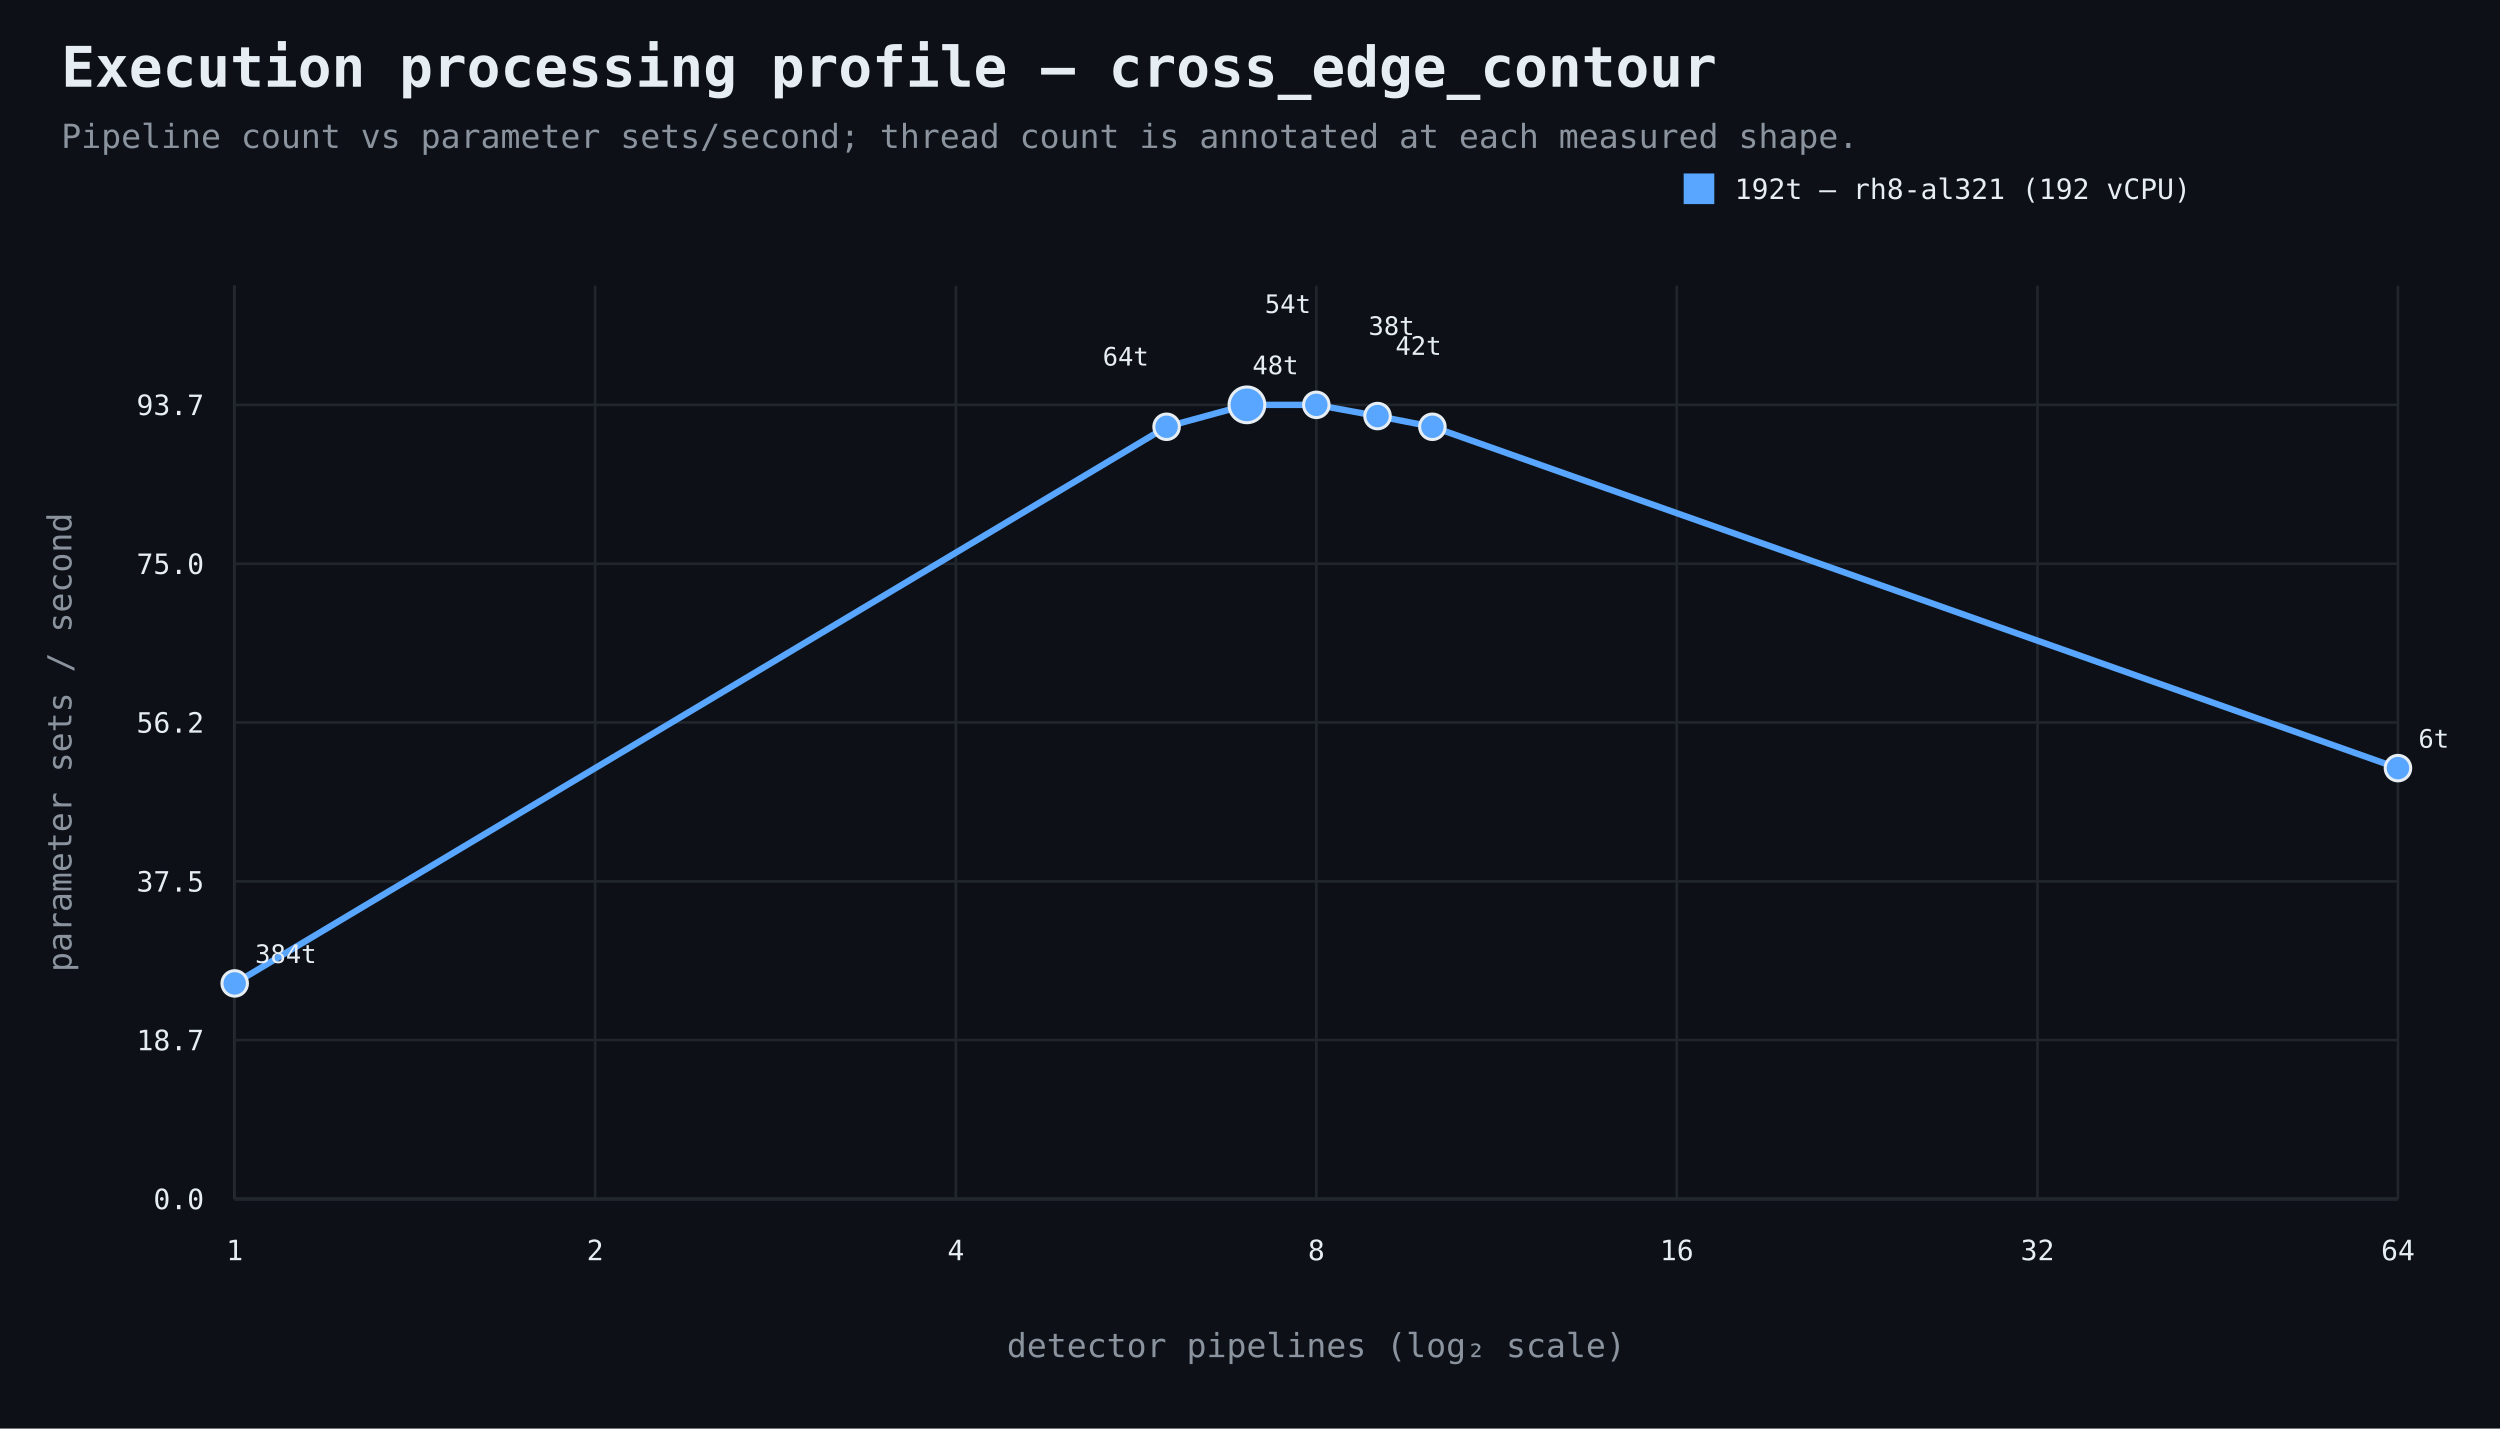
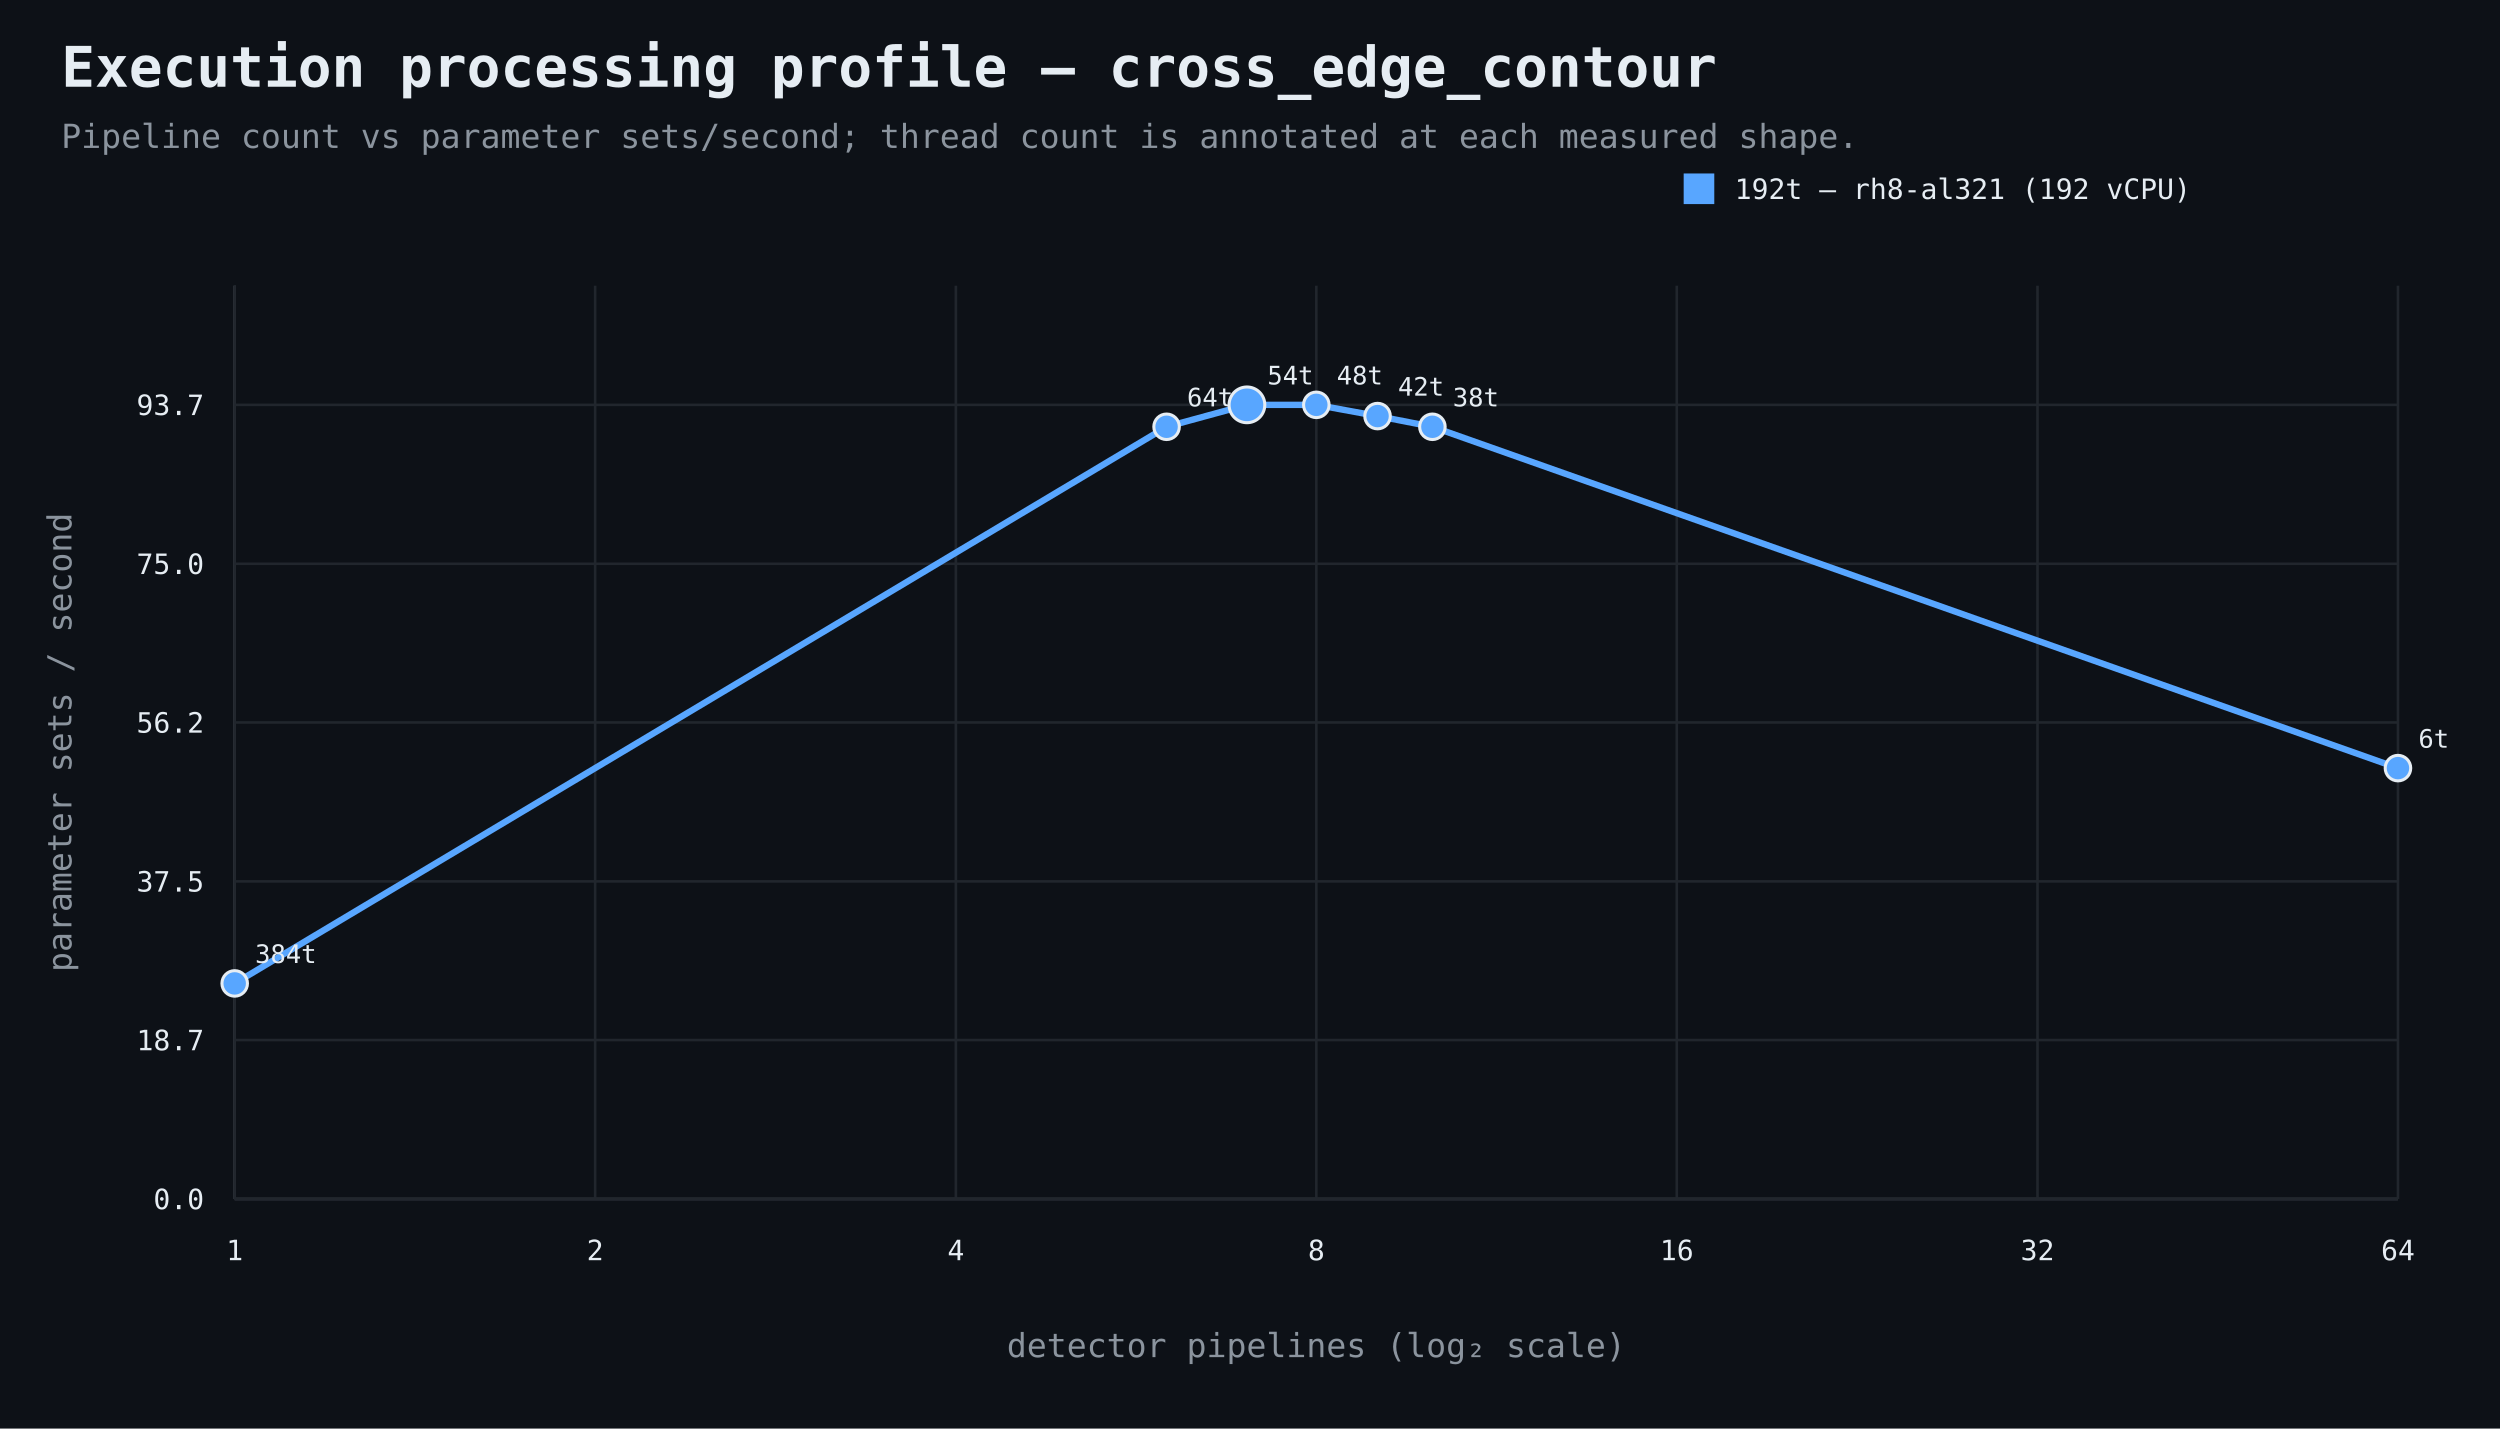
<svg xmlns="http://www.w3.org/2000/svg" width="980" height="560" viewBox="0 0 980 560">
  <rect width="100%" height="100%" fill="#0d1117" />
  <style>text{font-family:ui-monospace,SFMono-Regular,Consolas,monospace;fill:#e6edf3}.muted{fill:#8b949e}.axis{stroke:#484f58;stroke-width:1}.grid{stroke:#21262d;stroke-width:1}.point{stroke:#e6edf3;stroke-width:1.2}</style>
  <text x="24" y="34" font-size="22" font-weight="700">Execution processing profile — cross_edge_contour</text>
  <text x="24" y="58" font-size="13" class="muted">Pipeline count vs parameter sets/second; thread count is annotated at each measured shape.</text>
  <line x1="92" y1="470" x2="940" y2="470" class="axis" />
  <line x1="92" y1="112" x2="92" y2="470" class="axis" />
  <line x1="92" y1="470.0" x2="940" y2="470.0" class="grid" />
  <text x="80" y="474.0" text-anchor="end" font-size="11">0.0</text>
  <line x1="92" y1="407.7" x2="940" y2="407.7" class="grid" />
  <text x="80" y="411.7" text-anchor="end" font-size="11">18.7</text>
  <line x1="92" y1="345.5" x2="940" y2="345.5" class="grid" />
  <text x="80" y="349.5" text-anchor="end" font-size="11">37.5</text>
  <line x1="92" y1="283.2" x2="940" y2="283.2" class="grid" />
  <text x="80" y="287.2" text-anchor="end" font-size="11">56.2</text>
  <line x1="92" y1="221.0" x2="940" y2="221.0" class="grid" />
  <text x="80" y="225.0" text-anchor="end" font-size="11">75.0</text>
  <line x1="92" y1="158.7" x2="940" y2="158.7" class="grid" />
  <text x="80" y="162.7" text-anchor="end" font-size="11">93.7</text>
  <line x1="92.0" y1="112" x2="92.0" y2="470" class="grid" />
  <text x="92.0" y="494" text-anchor="middle" font-size="11">1</text>
  <line x1="233.3" y1="112" x2="233.3" y2="470" class="grid" />
  <text x="233.3" y="494" text-anchor="middle" font-size="11">2</text>
  <line x1="374.7" y1="112" x2="374.7" y2="470" class="grid" />
  <text x="374.7" y="494" text-anchor="middle" font-size="11">4</text>
  <line x1="516.0" y1="112" x2="516.0" y2="470" class="grid" />
  <text x="516.0" y="494" text-anchor="middle" font-size="11">8</text>
  <line x1="657.3" y1="112" x2="657.3" y2="470" class="grid" />
  <text x="657.3" y="494" text-anchor="middle" font-size="11">16</text>
  <line x1="798.7" y1="112" x2="798.7" y2="470" class="grid" />
  <text x="798.7" y="494" text-anchor="middle" font-size="11">32</text>
  <line x1="940.0" y1="112" x2="940.0" y2="470" class="grid" />
  <text x="940.0" y="494" text-anchor="middle" font-size="11">64</text>
  <text x="516.0" y="532" text-anchor="middle" font-size="13" class="muted">detector pipelines (log₂ scale)</text>
  <text x="28" y="291.0" text-anchor="middle" font-size="13" class="muted" transform="rotate(-90 28 291.0)">parameter sets / second</text>
  <path d="M 92.0 385.5 L 457.3 167.3 L 488.8 158.7 L 516.0 158.7 L 540.0 163.1 L 561.5 167.3 L 940.0 301.1" fill="none" stroke="#58a6ff" stroke-width="2.5" />
  <circle cx="92.0" cy="385.5" r="5" fill="#58a6ff" class="point" />
  <text x="100.0" y="377.5" text-anchor="start" font-size="10">384t</text>
  <circle cx="457.3" cy="167.3" r="5" fill="#58a6ff" class="point" />
-   <text x="450.3" y="143.3" text-anchor="end" font-size="10">64t</text>
+   <text x="465.3" y="159.3" text-anchor="start" font-size="10">64t</text>
  <circle cx="488.8" cy="158.7" r="7" fill="#58a6ff" class="point" />
-   <text x="495.8" y="122.7" text-anchor="start" font-size="10">54t</text>
+   <text x="496.8" y="150.7" text-anchor="start" font-size="10">54t</text>
  <circle cx="516.0" cy="158.7" r="5" fill="#58a6ff" class="point" />
-   <text x="509.0" y="146.7" text-anchor="end" font-size="10">48t</text>
+   <text x="524.0" y="150.7" text-anchor="start" font-size="10">48t</text>
  <circle cx="540.0" cy="163.1" r="5" fill="#58a6ff" class="point" />
-   <text x="547.0" y="139.1" text-anchor="start" font-size="10">42t</text>
+   <text x="548.0" y="155.1" text-anchor="start" font-size="10">42t</text>
  <circle cx="561.5" cy="167.3" r="5" fill="#58a6ff" class="point" />
-   <text x="554.5" y="131.3" text-anchor="end" font-size="10">38t</text>
+   <text x="569.5" y="159.3" text-anchor="start" font-size="10">38t</text>
  <circle cx="940.0" cy="301.1" r="5" fill="#58a6ff" class="point" />
  <text x="948.0" y="293.1" text-anchor="start" font-size="10">6t</text>
  <rect x="660" y="68" width="12" height="12" fill="#58a6ff" />
  <text x="680" y="78" font-size="11">192t — rh8-al321 (192 vCPU)</text>
</svg>
